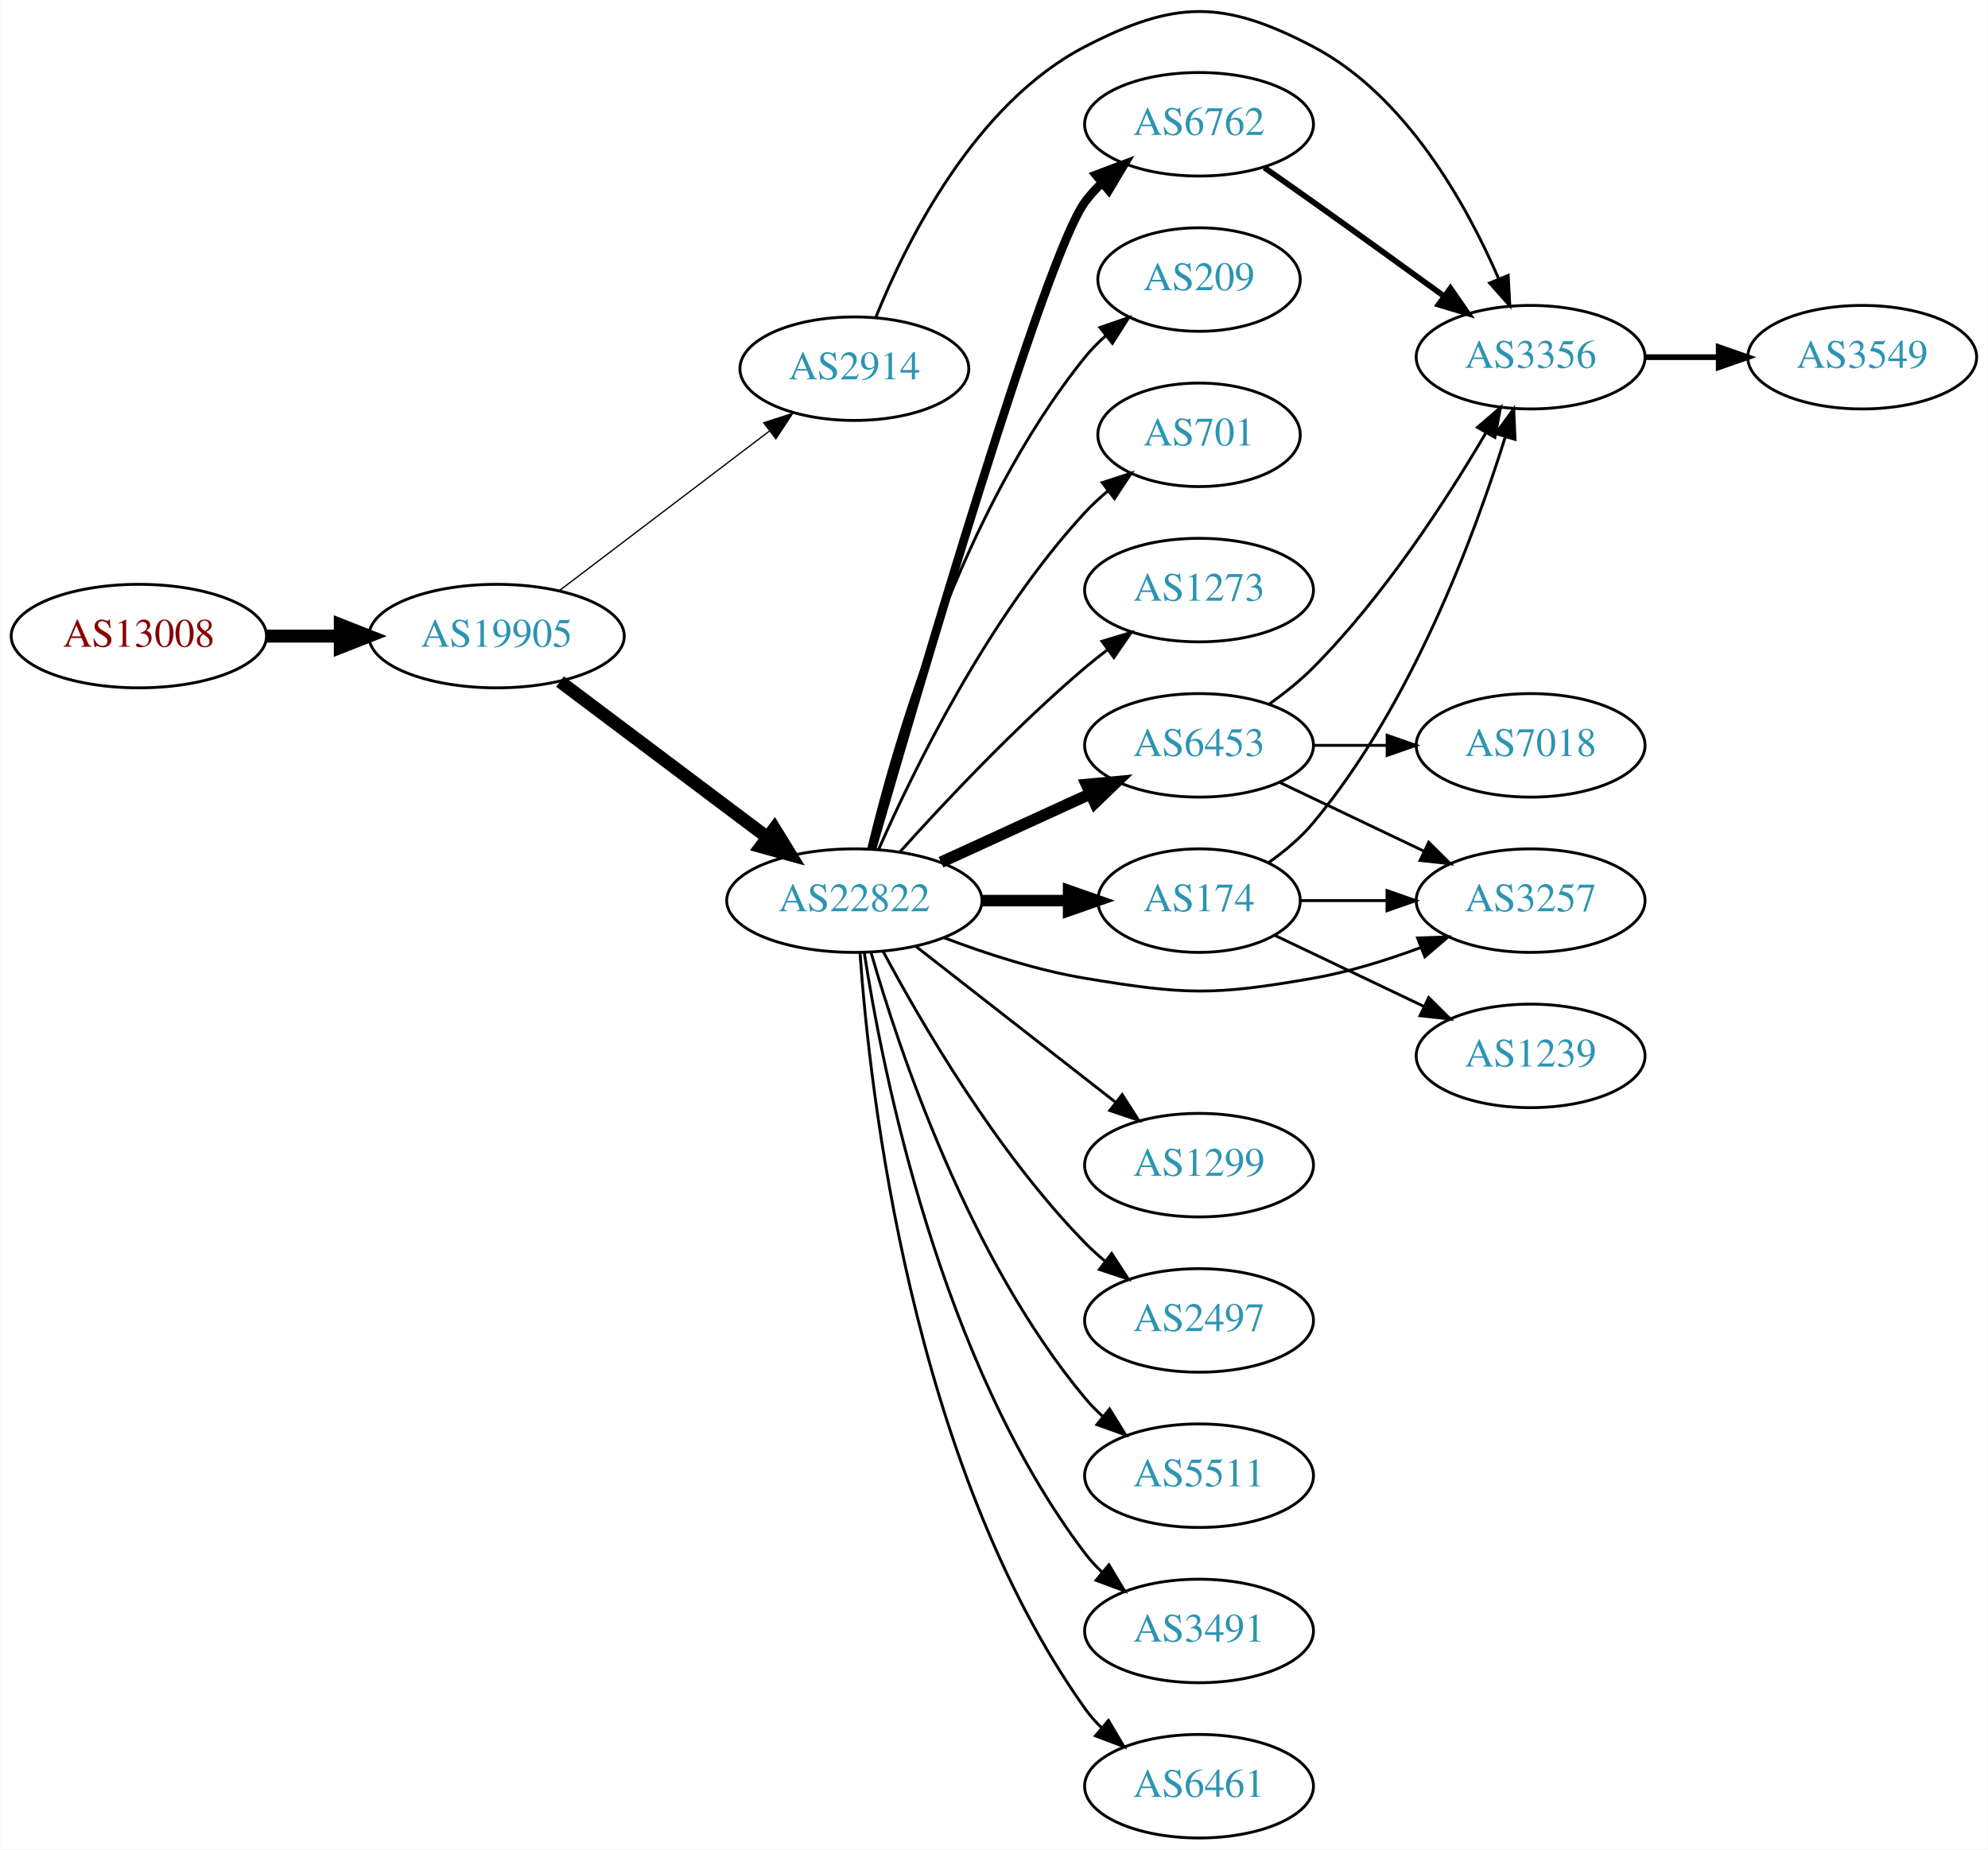
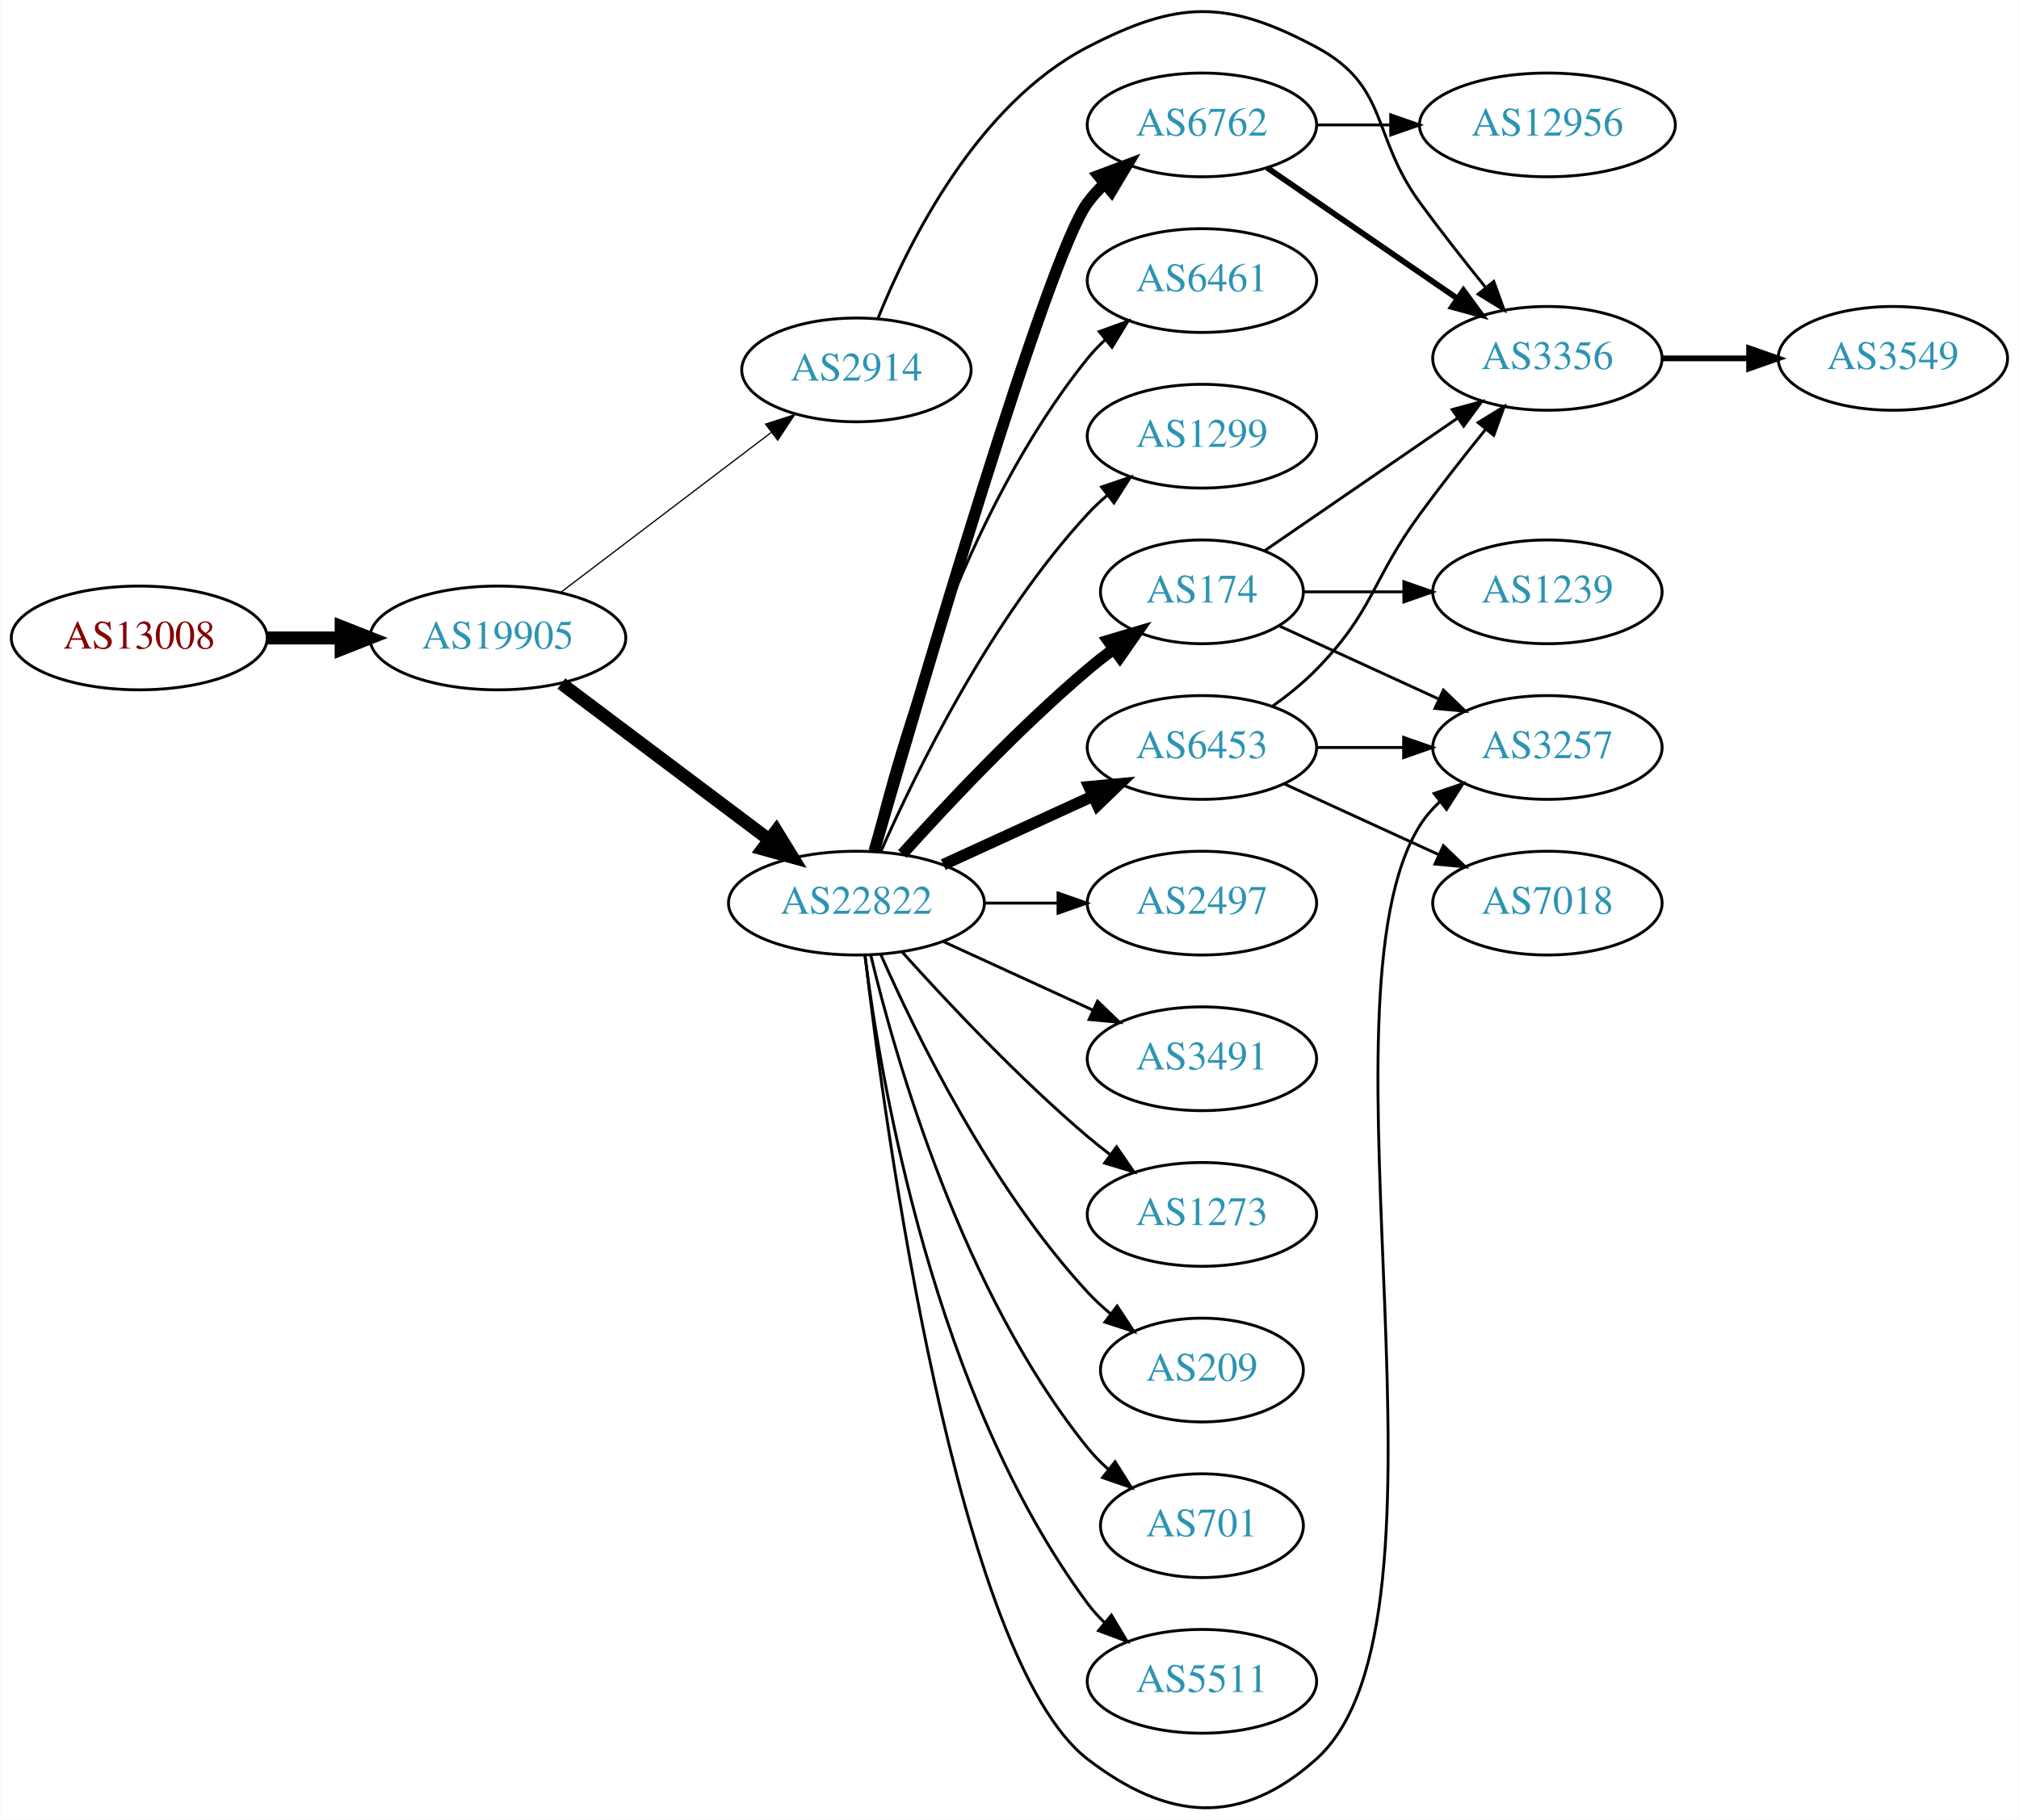
- <svg xmlns="http://www.w3.org/2000/svg" xmlns:xlink="http://www.w3.org/1999/xlink" width="691pt" height="643pt" viewBox="0.00 0.00 691.06 643.22">
-   <g id="graph0" class="graph" transform="scale(1 1) rotate(0) translate(4 639.224)">
-     <polygon fill="white" stroke="none" points="-4,4 -4,-639.224 687.055,-639.224 687.055,4 -4,4" />
+ <svg xmlns="http://www.w3.org/2000/svg" xmlns:xlink="http://www.w3.org/1999/xlink" width="700pt" height="631pt" viewBox="0.00 0.00 700.15 631.33">
+   <g id="graph0" class="graph" transform="scale(1 1) rotate(0) translate(4 627.33)">
+     <polygon fill="white" stroke="none" points="-4,4 -4,-627.33 696.155,-627.33 696.155,4 -4,4" />
    <g id="node1" class="node">
      <g id="a_node1">
        <a xlink:href="/asn/13008" xlink:title="AS13008 ~ Vienna, Austria [AT]">
-           <ellipse fill="#ffffff" stroke="black" cx="44.196" cy="-418" rx="44.393" ry="18" />
-           <text text-anchor="middle" x="44.196" y="-414.3" font-family="Times,serif" font-size="14.00" fill="#880000">AS13008</text>
+           <ellipse fill="#ffffff" stroke="black" cx="44.196" cy="-405.992" rx="44.393" ry="18" />
+           <text text-anchor="middle" x="44.196" y="-402.292" font-family="Times,serif" font-size="14.00" fill="#880000">AS13008</text>
        </a>
      </g>
    </g>
    <g id="node2" class="node">
      <g id="a_node2">
        <a xlink:href="/asn/19905" xlink:title="AS19905 ~ NeuStar, Inc. [US]">
-           <ellipse fill="#ffffff" stroke="black" cx="168.588" cy="-418" rx="44.393" ry="18" />
-           <text text-anchor="middle" x="168.588" y="-414.3" font-family="Times,serif" font-size="14.00" fill="#2c94b3">AS19905</text>
+           <ellipse fill="#ffffff" stroke="black" cx="168.588" cy="-405.992" rx="44.393" ry="18" />
+           <text text-anchor="middle" x="168.588" y="-402.292" font-family="Times,serif" font-size="14.00" fill="#2c94b3">AS19905</text>
        </a>
      </g>
    </g>
    <g id="edge1" class="edge">
-       <path fill="none" stroke="black" stroke-width="4.5" d="M88.692,-418C96.898,-418 105.569,-418 114.041,-418" />
-       <polygon fill="black" stroke="black" stroke-width="4.5" points="114.233,-421.938 124.233,-418 114.233,-414.063 114.233,-421.938" />
+       <path fill="none" stroke="black" stroke-width="4.5" d="M88.692,-405.992C96.898,-405.992 105.569,-405.992 114.041,-405.992" />
+       <polygon fill="black" stroke="black" stroke-width="4.5" points="114.233,-409.93 124.233,-405.992 114.233,-402.055 114.233,-409.93" />
    </g>
    <g id="node3" class="node">
      <g id="a_node3">
        <a xlink:href="/asn/22822" xlink:title="AS22822 ~ Limelight Networks, Inc. [US]">
-           <ellipse fill="#ffffff" stroke="black" cx="292.98" cy="-326" rx="44.393" ry="18" />
-           <text text-anchor="middle" x="292.98" y="-322.3" font-family="Times,serif" font-size="14.00" fill="#2c94b3">AS22822</text>
+           <ellipse fill="#ffffff" stroke="black" cx="292.98" cy="-313.992" rx="44.393" ry="18" />
+           <text text-anchor="middle" x="292.98" y="-310.292" font-family="Times,serif" font-size="14.00" fill="#2c94b3">AS22822</text>
        </a>
      </g>
    </g>
    <g id="edge2" class="edge">
-       <path fill="none" stroke="black" stroke-width="4.5" d="M190.628,-402.185C210.507,-387.242 240.506,-364.693 262.713,-348" />
-       <polygon fill="black" stroke="black" stroke-width="4.5" points="265.178,-351.073 270.805,-341.917 260.446,-344.778 265.178,-351.073" />
+       <path fill="none" stroke="black" stroke-width="4.5" d="M190.628,-390.177C210.507,-375.235 240.506,-352.685 262.713,-335.992" />
+       <polygon fill="black" stroke="black" stroke-width="4.5" points="265.178,-339.065 270.805,-329.909 260.446,-332.77 265.178,-339.065" />
    </g>
    <g id="node4" class="node">
      <g id="a_node4">
        <a xlink:href="/asn/2914" xlink:title="AS2914 ~ NTT America, Inc. [US]">
-           <ellipse fill="#ffffff" stroke="black" cx="292.98" cy="-511" rx="39.794" ry="18" />
-           <text text-anchor="middle" x="292.98" y="-507.3" font-family="Times,serif" font-size="14.00" fill="#2c94b3">AS2914</text>
+           <ellipse fill="#ffffff" stroke="black" cx="292.98" cy="-498.992" rx="39.794" ry="18" />
+           <text text-anchor="middle" x="292.98" y="-495.292" font-family="Times,serif" font-size="14.00" fill="#2c94b3">AS2914</text>
        </a>
      </g>
    </g>
    <g id="edge3" class="edge">
-       <path fill="none" stroke="black" stroke-width="0.45" d="M190.35,-433.776C210.428,-449.032 241.017,-472.275 263.391,-489.276" />
-       <polygon fill="black" stroke="black" stroke-width="0.45" points="261.445,-492.193 271.525,-495.457 265.68,-486.62 261.445,-492.193" />
+       <path fill="none" stroke="black" stroke-width="0.429" d="M190.35,-421.768C210.428,-437.025 241.017,-460.267 263.391,-477.268" />
+       <polygon fill="black" stroke="black" stroke-width="0.429" points="261.445,-480.186 271.525,-483.449 265.68,-474.612 261.445,-480.186" />
    </g>
    <g id="node5" class="node">
      <g id="a_node5">
-         <a xlink:href="/asn/6762" xlink:title="AS6762 ~ TELECOM ITALIA SPARKLE S.p.A. [IT]">
-           <ellipse fill="#ffffff" stroke="black" cx="412.823" cy="-596" rx="39.794" ry="18" />
-           <text text-anchor="middle" x="412.823" y="-592.3" font-family="Times,serif" font-size="14.00" fill="#2c94b3">AS6762</text>
+         <a xlink:href="/asn/1299" xlink:title="AS1299 ~ Telia Carrier [EU]">
+           <ellipse fill="#ffffff" stroke="black" cx="412.823" cy="-475.992" rx="39.794" ry="18" />
+           <text text-anchor="middle" x="412.823" y="-472.292" font-family="Times,serif" font-size="14.00" fill="#2c94b3">AS1299</text>
        </a>
      </g>
    </g>
    <g id="edge4" class="edge">
-       <path fill="none" stroke="black" stroke-width="3" d="M299.169,-344.143C314.475,-397.311 359.236,-550.199 373.176,-569 374.913,-571.342 376.915,-573.555 379.074,-575.63" />
-       <polygon fill="black" stroke="black" stroke-width="3" points="376.948,-578.414 386.867,-582.137 381.434,-573.041 376.948,-578.414" />
+       <path fill="none" stroke="black" d="M301.396,-331.753C313.464,-359.175 339.436,-412.465 373.176,-448.992 375.207,-451.19 377.446,-453.311 379.792,-455.333" />
+       <polygon fill="black" stroke="black" points="378.004,-458.378 388.036,-461.786 382.319,-452.866 378.004,-458.378" />
    </g>
    <g id="node6" class="node">
      <g id="a_node6">
-         <a xlink:href="/asn/3257" xlink:title="AS3257 ~ GTT [DE]">
-           <ellipse fill="#ffffff" stroke="black" cx="528.116" cy="-326" rx="39.794" ry="18" />
-           <text text-anchor="middle" x="528.116" y="-322.3" font-family="Times,serif" font-size="14.00" fill="#2c94b3">AS3257</text>
+         <a xlink:href="/asn/6453" xlink:title="AS6453 ~ TATA COMMUNICATIONS (AMERICA) INC [US]">
+           <ellipse fill="#ffffff" stroke="black" cx="412.823" cy="-367.992" rx="39.794" ry="18" />
+           <text text-anchor="middle" x="412.823" y="-364.292" font-family="Times,serif" font-size="14.00" fill="#2c94b3">AS6453</text>
        </a>
      </g>
    </g>
    <g id="edge5" class="edge">
-       <path fill="none" stroke="black" d="M324.215,-313.08C338.734,-307.558 356.553,-301.756 373.176,-299 407.943,-293.236 417.757,-292.915 452.469,-299 464.983,-301.194 478.164,-305.309 489.909,-309.677" />
-       <polygon fill="black" stroke="black" points="488.803,-313.002 499.391,-313.369 491.343,-306.479 488.803,-313.002" />
+       <path fill="none" stroke="black" stroke-width="4" d="M323.11,-327.34C338.721,-334.494 358.119,-343.383 374.791,-351.023" />
+       <polygon fill="black" stroke="black" stroke-width="4" points="373.694,-354.37 384.243,-355.354 376.61,-348.006 373.694,-354.37" />
    </g>
    <g id="node7" class="node">
      <g id="a_node7">
        <a xlink:href="/asn/174" xlink:title="AS174 ~ Cogent Communications [US]">
-           <ellipse fill="#ffffff" stroke="black" cx="412.823" cy="-326" rx="35.194" ry="18" />
-           <text text-anchor="middle" x="412.823" y="-322.3" font-family="Times,serif" font-size="14.00" fill="#2c94b3">AS174</text>
+           <ellipse fill="#ffffff" stroke="black" cx="412.823" cy="-421.992" rx="35.194" ry="18" />
+           <text text-anchor="middle" x="412.823" y="-418.292" font-family="Times,serif" font-size="14.00" fill="#2c94b3">AS174</text>
        </a>
      </g>
    </g>
    <g id="edge6" class="edge">
-       <path fill="none" stroke="black" stroke-width="4" d="M337.191,-326C347.04,-326 357.519,-326 367.416,-326" />
-       <polygon fill="black" stroke="black" stroke-width="4" points="367.468,-329.5 377.468,-326 367.468,-322.5 367.468,-329.5" />
+       <path fill="none" stroke="black" stroke-width="4" d="M308.913,-331.036C324.239,-348.089 349.175,-374.642 373.176,-394.992 376.029,-397.41 379.094,-399.825 382.205,-402.161" />
+       <polygon fill="black" stroke="black" stroke-width="4" points="380.278,-405.087 390.433,-408.108 384.378,-399.414 380.278,-405.087" />
    </g>
    <g id="node8" class="node">
      <g id="a_node8">
-         <a xlink:href="/asn/1299" xlink:title="AS1299 ~ Telia Carrier [EU]">
-           <ellipse fill="#ffffff" stroke="black" cx="412.823" cy="-234" rx="39.794" ry="18" />
-           <text text-anchor="middle" x="412.823" y="-230.3" font-family="Times,serif" font-size="14.00" fill="#2c94b3">AS1299</text>
+         <a xlink:href="/asn/2497" xlink:title="AS2497 ~ Internet Initiative Japan Inc. [JP]">
+           <ellipse fill="#ffffff" stroke="black" cx="412.823" cy="-313.992" rx="39.794" ry="18" />
+           <text text-anchor="middle" x="412.823" y="-310.292" font-family="Times,serif" font-size="14.00" fill="#2c94b3">AS2497</text>
        </a>
      </g>
    </g>
    <g id="edge7" class="edge">
-       <path fill="none" stroke="black" d="M314.238,-310.185C333.41,-295.218 362.358,-272.617 383.75,-255.916" />
-       <polygon fill="black" stroke="black" points="386.101,-258.522 391.829,-249.609 381.793,-253.004 386.101,-258.522" />
+       <path fill="none" stroke="black" d="M337.191,-313.992C345.504,-313.992 354.267,-313.992 362.749,-313.992" />
+       <polygon fill="black" stroke="black" points="362.908,-317.492 372.908,-313.992 362.908,-310.492 362.908,-317.492" />
    </g>
    <g id="node9" class="node">
      <g id="a_node9">
-         <a xlink:href="/asn/2497" xlink:title="AS2497 ~ Internet Initiative Japan Inc. [JP]">
-           <ellipse fill="#ffffff" stroke="black" cx="412.823" cy="-180" rx="39.794" ry="18" />
-           <text text-anchor="middle" x="412.823" y="-176.3" font-family="Times,serif" font-size="14.00" fill="#2c94b3">AS2497</text>
+         <a xlink:href="/asn/3491" xlink:title="AS3491 ~ PCCW Global, Inc. [US]">
+           <ellipse fill="#ffffff" stroke="black" cx="412.823" cy="-259.992" rx="39.794" ry="18" />
+           <text text-anchor="middle" x="412.823" y="-256.292" font-family="Times,serif" font-size="14.00" fill="#2c94b3">AS3491</text>
        </a>
      </g>
    </g>
    <g id="edge8" class="edge">
-       <path fill="none" stroke="black" d="M302.956,-308.387C316.071,-283.78 342.296,-238.587 373.176,-207 375.268,-204.86 377.551,-202.781 379.928,-200.788" />
-       <polygon fill="black" stroke="black" points="382.446,-203.266 388.226,-194.387 378.17,-197.723 382.446,-203.266" />
+       <path fill="none" stroke="black" d="M323.11,-300.644C338.721,-293.49 358.119,-284.601 374.791,-276.962" />
+       <polygon fill="black" stroke="black" points="376.61,-279.978 384.243,-272.63 373.694,-273.614 376.61,-279.978" />
    </g>
    <g id="node10" class="node">
      <g id="a_node10">
-         <a xlink:href="/asn/5511" xlink:title="AS5511 ~ Orange S.A. [FR]">
-           <ellipse fill="#ffffff" stroke="black" cx="412.823" cy="-126" rx="39.794" ry="18" />
-           <text text-anchor="middle" x="412.823" y="-122.3" font-family="Times,serif" font-size="14.00" fill="#2c94b3">AS5511</text>
+         <a xlink:href="/asn/6762" xlink:title="AS6762 ~ TELECOM ITALIA SPARKLE S.p.A. [IT]">
+           <ellipse fill="#ffffff" stroke="black" cx="412.823" cy="-583.992" rx="39.794" ry="18" />
+           <text text-anchor="middle" x="412.823" y="-580.292" font-family="Times,serif" font-size="14.00" fill="#2c94b3">AS6762</text>
        </a>
      </g>
    </g>
    <g id="edge9" class="edge">
-       <path fill="none" stroke="black" d="M298.738,-308.101C308.318,-274.665 332.555,-201.706 373.176,-153 375.044,-150.761 377.14,-148.622 379.365,-146.599" />
-       <polygon fill="black" stroke="black" points="381.712,-149.202 387.281,-140.189 377.307,-143.762 381.712,-149.202" />
+       <path fill="none" stroke="black" stroke-width="4" d="M299.169,-332.135C314.475,-385.303 359.236,-538.191 373.176,-556.992 374.913,-559.334 376.915,-561.548 379.074,-563.622" />
+       <polygon fill="black" stroke="black" stroke-width="4" points="376.948,-566.407 386.867,-570.129 381.434,-561.033 376.948,-566.407" />
    </g>
    <g id="node11" class="node">
      <g id="a_node11">
-         <a xlink:href="/asn/6453" xlink:title="AS6453 ~ TATA COMMUNICATIONS (AMERICA) INC [US]">
-           <ellipse fill="#ffffff" stroke="black" cx="412.823" cy="-380" rx="39.794" ry="18" />
-           <text text-anchor="middle" x="412.823" y="-376.3" font-family="Times,serif" font-size="14.00" fill="#2c94b3">AS6453</text>
+         <a xlink:href="/asn/1273" xlink:title="AS1273 ~ Vodafone Group PLC [EU]">
+           <ellipse fill="#ffffff" stroke="black" cx="412.823" cy="-205.992" rx="39.794" ry="18" />
+           <text text-anchor="middle" x="412.823" y="-202.292" font-family="Times,serif" font-size="14.00" fill="#2c94b3">AS1273</text>
        </a>
      </g>
    </g>
    <g id="edge10" class="edge">
-       <path fill="none" stroke="black" stroke-width="4" d="M323.11,-339.348C338.721,-346.502 358.119,-355.391 374.791,-363.03" />
-       <polygon fill="black" stroke="black" stroke-width="4" points="373.694,-366.378 384.243,-367.362 376.61,-360.014 373.694,-366.378" />
+       <path fill="none" stroke="black" d="M308.913,-296.948C324.239,-279.895 349.175,-253.342 373.176,-232.992 375.674,-230.875 378.334,-228.76 381.045,-226.699" />
+       <polygon fill="black" stroke="black" points="383.212,-229.451 389.222,-220.726 379.082,-223.799 383.212,-229.451" />
    </g>
    <g id="node12" class="node">
      <g id="a_node12">
-         <a xlink:href="/asn/3491" xlink:title="AS3491 ~ PCCW Global, Inc. [US]">
-           <ellipse fill="#ffffff" stroke="black" cx="412.823" cy="-72" rx="39.794" ry="18" />
-           <text text-anchor="middle" x="412.823" y="-68.3" font-family="Times,serif" font-size="14.00" fill="#2c94b3">AS3491</text>
+         <a xlink:href="/asn/3257" xlink:title="AS3257 ~ GTT [DE]">
+           <ellipse fill="#ffffff" stroke="black" cx="532.666" cy="-367.992" rx="39.794" ry="18" />
+           <text text-anchor="middle" x="532.666" y="-364.292" font-family="Times,serif" font-size="14.00" fill="#2c94b3">AS3257</text>
        </a>
      </g>
    </g>
    <g id="edge11" class="edge">
-       <path fill="none" stroke="black" d="M296.408,-308.024C302.685,-267.167 322.641,-165.707 373.176,-99 374.937,-96.676 376.956,-94.476 379.128,-92.41" />
-       <polygon fill="black" stroke="black" points="381.486,-95.001 386.943,-85.92 377.014,-89.616 381.486,-95.001" />
+       <path fill="none" stroke="black" d="M295.971,-295.857C302.861,-236.809 327.791,-51.861 373.176,-16.992 401.122,4.478 426.21,6.511 452.469,-16.992 506.449,-65.306 449.902,-279.669 488.469,-340.992 490.306,-343.912 492.585,-346.569 495.13,-348.975" />
+       <polygon fill="black" stroke="black" points="493.355,-352.032 503.382,-355.454 497.678,-346.526 493.355,-352.032" />
    </g>
    <g id="node13" class="node">
      <g id="a_node13">
-         <a xlink:href="/asn/6461" xlink:title="AS6461 ~ Zayo Bandwidth [US]">
-           <ellipse fill="#ffffff" stroke="black" cx="412.823" cy="-18" rx="39.794" ry="18" />
-           <text text-anchor="middle" x="412.823" y="-14.3" font-family="Times,serif" font-size="14.00" fill="#2c94b3">AS6461</text>
+         <a xlink:href="/asn/209" xlink:title="AS209 ~ CenturyLink Communications, LLC [US]">
+           <ellipse fill="#ffffff" stroke="black" cx="412.823" cy="-151.992" rx="35.194" ry="18" />
+           <text text-anchor="middle" x="412.823" y="-148.292" font-family="Times,serif" font-size="14.00" fill="#2c94b3">AS209</text>
        </a>
      </g>
    </g>
    <g id="edge12" class="edge">
-       <path fill="none" stroke="black" d="M294.942,-307.769C298.269,-260.199 312.693,-130.109 373.176,-45 374.866,-42.623 376.833,-40.385 378.968,-38.293" />
-       <polygon fill="black" stroke="black" points="381.332,-40.878 386.717,-31.754 376.817,-35.529 381.332,-40.878" />
+       <path fill="none" stroke="black" d="M301.396,-296.231C313.464,-268.809 339.436,-215.52 373.176,-178.992 375.582,-176.388 378.28,-173.892 381.102,-171.543" />
+       <polygon fill="black" stroke="black" points="383.412,-174.183 389.246,-165.34 379.17,-168.614 383.412,-174.183" />
    </g>
    <g id="node14" class="node">
      <g id="a_node14">
-         <a xlink:href="/asn/209" xlink:title="AS209 ~ CenturyLink Communications, LLC [US]">
-           <ellipse fill="#ffffff" stroke="black" cx="412.823" cy="-542" rx="35.194" ry="18" />
-           <text text-anchor="middle" x="412.823" y="-538.3" font-family="Times,serif" font-size="14.00" fill="#2c94b3">AS209</text>
+         <a xlink:href="/asn/701" xlink:title="AS701 ~ UUNET [US]">
+           <ellipse fill="#ffffff" stroke="black" cx="412.823" cy="-97.992" rx="35.194" ry="18" />
+           <text text-anchor="middle" x="412.823" y="-94.292" font-family="Times,serif" font-size="14.00" fill="#2c94b3">AS701</text>
        </a>
      </g>
    </g>
    <g id="edge13" class="edge">
-       <path fill="none" stroke="black" d="M297.973,-344.158C306.584,-380.026 329.726,-461.146 373.176,-515 375.284,-517.612 377.707,-520.079 380.292,-522.382" />
-       <polygon fill="black" stroke="black" points="378.358,-525.316 388.372,-528.775 382.701,-519.826 378.358,-525.316" />
+       <path fill="none" stroke="black" d="M297.973,-295.834C306.584,-259.966 329.726,-178.846 373.176,-124.992 375.284,-122.381 377.707,-119.913 380.292,-117.61" />
+       <polygon fill="black" stroke="black" points="382.701,-120.166 388.372,-111.217 378.358,-114.677 382.701,-120.166" />
    </g>
    <g id="node15" class="node">
      <g id="a_node15">
-         <a xlink:href="/asn/701" xlink:title="AS701 ~ UUNET [US]">
-           <ellipse fill="#ffffff" stroke="black" cx="412.823" cy="-488" rx="35.194" ry="18" />
-           <text text-anchor="middle" x="412.823" y="-484.3" font-family="Times,serif" font-size="14.00" fill="#2c94b3">AS701</text>
+         <a xlink:href="/asn/5511" xlink:title="AS5511 ~ Orange S.A. [FR]">
+           <ellipse fill="#ffffff" stroke="black" cx="412.823" cy="-43.992" rx="39.794" ry="18" />
+           <text text-anchor="middle" x="412.823" y="-40.292" font-family="Times,serif" font-size="14.00" fill="#2c94b3">AS5511</text>
        </a>
      </g>
    </g>
    <g id="edge14" class="edge">
-       <path fill="none" stroke="black" d="M301.396,-343.761C313.464,-371.183 339.436,-424.473 373.176,-461 375.582,-463.604 378.28,-466.1 381.102,-468.449" />
-       <polygon fill="black" stroke="black" points="379.17,-471.378 389.246,-474.653 383.412,-465.809 379.17,-471.378" />
+       <path fill="none" stroke="black" d="M295.939,-295.728C301.346,-252.663 319.792,-142.99 373.176,-70.992 374.913,-68.65 376.915,-66.437 379.074,-64.362" />
+       <polygon fill="black" stroke="black" points="381.434,-66.951 386.867,-57.855 376.948,-61.578 381.434,-66.951" />
    </g>
    <g id="node16" class="node">
      <g id="a_node16">
-         <a xlink:href="/asn/1273" xlink:title="AS1273 ~ Vodafone Group PLC [EU]">
-           <ellipse fill="#ffffff" stroke="black" cx="412.823" cy="-434" rx="39.794" ry="18" />
-           <text text-anchor="middle" x="412.823" y="-430.3" font-family="Times,serif" font-size="14.00" fill="#2c94b3">AS1273</text>
+         <a xlink:href="/asn/6461" xlink:title="AS6461 ~ Zayo Bandwidth [US]">
+           <ellipse fill="#ffffff" stroke="black" cx="412.823" cy="-529.992" rx="39.794" ry="18" />
+           <text text-anchor="middle" x="412.823" y="-526.292" font-family="Times,serif" font-size="14.00" fill="#2c94b3">AS6461</text>
        </a>
      </g>
    </g>
    <g id="edge15" class="edge">
-       <path fill="none" stroke="black" d="M308.913,-343.044C324.239,-360.097 349.175,-386.65 373.176,-407 375.674,-409.117 378.334,-411.232 381.045,-413.293" />
-       <polygon fill="black" stroke="black" points="379.082,-416.194 389.222,-419.266 383.212,-410.541 379.082,-416.194" />
+       <path fill="none" stroke="black" d="M297.973,-332.15C306.584,-368.018 329.726,-449.138 373.176,-502.992 375.007,-505.261 377.077,-507.422 379.284,-509.46" />
+       <polygon fill="black" stroke="black" points="377.207,-512.283 387.166,-515.898 381.635,-506.861 377.207,-512.283" />
    </g>
    <g id="node17" class="node">
      <g id="a_node17">
        <a xlink:href="/asn/3356" xlink:title="AS3356 ~ Level 3 Parent, LLC [US]">
-           <ellipse fill="#ffffff" stroke="black" cx="528.116" cy="-515" rx="39.794" ry="18" />
-           <text text-anchor="middle" x="528.116" y="-511.3" font-family="Times,serif" font-size="14.00" fill="#2c94b3">AS3356</text>
-         </a>
-       </g>
+           <ellipse fill="#ffffff" stroke="black" cx="532.666" cy="-502.992" rx="39.794" ry="18" />
+           <text text-anchor="middle" x="532.666" y="-499.292" font-family="Times,serif" font-size="14.00" fill="#2c94b3">AS3356</text>
+         </a>
+       </g>
+     </g>
+     <g id="edge18" class="edge">
+       <path fill="none" stroke="black" d="M300.533,-517.096C311.157,-543.394 334.897,-591.177 373.176,-610.992 404.473,-627.193 421.398,-627.621 452.469,-610.992 477.901,-597.382 471.444,-580.276 488.469,-556.992 495.631,-547.198 503.87,-536.721 511.22,-527.627" />
+       <polygon fill="black" stroke="black" points="514.057,-529.685 517.663,-519.723 508.632,-525.262 514.057,-529.685" />
    </g>
    <g id="edge24" class="edge">
-       <path fill="none" stroke="black" d="M300.533,-529.104C311.157,-555.402 334.897,-603.185 373.176,-623 404.473,-639.2 421.26,-639.368 452.469,-623 484.687,-606.104 505.748,-568.294 517.04,-542.218" />
-       <polygon fill="black" stroke="black" points="520.319,-543.445 520.892,-532.866 513.847,-540.779 520.319,-543.445" />
-     </g>
-     <g id="edge19" class="edge">
-       <path fill="none" stroke="black" stroke-width="2" d="M435.533,-580.926C441.069,-577.057 446.999,-572.889 452.469,-569 467.583,-558.255 484.318,-546.167 498.105,-536.156" />
-       <polygon fill="black" stroke="black" stroke-width="2" points="500.237,-538.933 506.268,-530.222 496.121,-533.271 500.237,-538.933" />
-     </g>
-     <g id="edge16" class="edge">
-       <path fill="none" stroke="black" d="M448.122,-326C457.499,-326 467.85,-326 477.884,-326" />
-       <polygon fill="black" stroke="black" points="478.173,-329.5 488.173,-326 478.173,-322.5 478.173,-329.5" />
-     </g>
-     <g id="edge17" class="edge">
-       <path fill="none" stroke="black" d="M437.148,-339.328C442.652,-343.231 448.164,-347.851 452.469,-353 486.582,-393.799 508.519,-452.763 519.265,-487.159" />
-       <polygon fill="black" stroke="black" points="515.996,-488.44 522.242,-496.998 522.696,-486.413 515.996,-488.44" />
-     </g>
-     <g id="node18" class="node">
-       <g id="a_node18">
-         <a xlink:href="/asn/1239" xlink:title="AS1239 ~ Sprint [US]">
-           <ellipse fill="#ffffff" stroke="black" cx="528.116" cy="-272" rx="39.794" ry="18" />
-           <text text-anchor="middle" x="528.116" y="-268.3" font-family="Times,serif" font-size="14.00" fill="#2c94b3">AS1239</text>
-         </a>
-       </g>
-     </g>
-     <g id="edge18" class="edge">
-       <path fill="none" stroke="black" d="M439.248,-313.881C454.551,-306.587 474.274,-297.186 491.156,-289.14" />
-       <polygon fill="black" stroke="black" points="492.675,-292.293 500.196,-284.831 489.663,-285.974 492.675,-292.293" />
-     </g>
-     <g id="edge23" class="edge">
-       <path fill="none" stroke="black" d="M440.959,-367.066C455.953,-359.919 474.774,-350.948 490.998,-343.215" />
-       <polygon fill="black" stroke="black" points="492.68,-346.291 500.201,-338.829 489.668,-339.972 492.68,-346.291" />
-     </g>
-     <g id="edge21" class="edge">
-       <path fill="none" stroke="black" d="M437.362,-394.444C442.62,-398.2 447.967,-402.474 452.469,-407 477.055,-431.71 498.905,-465.438 512.515,-488.593" />
-       <polygon fill="black" stroke="black" points="509.629,-490.595 517.656,-497.51 515.693,-487.098 509.629,-490.595" />
+       <path fill="none" stroke="black" d="M452.736,-367.992C462.289,-367.992 472.639,-367.992 482.601,-367.992" />
+       <polygon fill="black" stroke="black" points="482.794,-371.492 492.794,-367.992 482.794,-364.492 482.794,-371.492" />
+     </g>
+     <g id="edge22" class="edge">
+       <path fill="none" stroke="black" d="M437.417,-382.382C442.673,-386.14 448.005,-390.429 452.469,-394.992 472.642,-415.609 471.444,-425.708 488.469,-448.992 495.631,-458.786 503.87,-469.263 511.22,-478.357" />
+       <polygon fill="black" stroke="black" points="508.632,-480.722 517.663,-486.261 514.057,-476.299 508.632,-480.722" />
    </g>
    <g id="node20" class="node">
      <g id="a_node20">
        <a xlink:href="/asn/7018" xlink:title="AS7018 ~ AT&amp;T Services, Inc. [US]">
-           <ellipse fill="#ffffff" stroke="black" cx="528.116" cy="-380" rx="39.794" ry="18" />
-           <text text-anchor="middle" x="528.116" y="-376.3" font-family="Times,serif" font-size="14.00" fill="#2c94b3">AS7018</text>
-         </a>
-       </g>
-     </g>
-     <g id="edge22" class="edge">
-       <path fill="none" stroke="black" d="M452.495,-380C460.698,-380 469.462,-380 477.994,-380" />
-       <polygon fill="black" stroke="black" points="478.233,-383.5 488.233,-380 478.233,-376.5 478.233,-383.5" />
+           <ellipse fill="#ffffff" stroke="black" cx="532.666" cy="-313.992" rx="39.794" ry="18" />
+           <text text-anchor="middle" x="532.666" y="-310.292" font-family="Times,serif" font-size="14.00" fill="#2c94b3">AS7018</text>
+         </a>
+       </g>
+     </g>
+     <g id="edge23" class="edge">
+       <path fill="none" stroke="black" d="M441.452,-355.332C457.409,-348.019 477.679,-338.731 494.962,-330.811" />
+       <polygon fill="black" stroke="black" points="496.577,-333.921 504.21,-326.573 493.661,-327.557 496.577,-333.921" />
+     </g>
+     <g id="edge21" class="edge">
+       <path fill="none" stroke="black" d="M439.684,-410.142C455.805,-402.755 476.807,-393.13 494.672,-384.944" />
+       <polygon fill="black" stroke="black" points="496.591,-387.915 504.224,-380.567 493.675,-381.551 496.591,-387.915" />
+     </g>
+     <g id="edge20" class="edge">
+       <path fill="none" stroke="black" d="M434.62,-436.287C453.203,-449.06 480.654,-467.929 501.622,-482.342" />
+       <polygon fill="black" stroke="black" points="499.656,-485.237 509.88,-488.017 503.621,-479.469 499.656,-485.237" />
    </g>
    <g id="node19" class="node">
      <g id="a_node19">
+         <a xlink:href="/asn/1239" xlink:title="AS1239 ~ Sprint [US]">
+           <ellipse fill="#ffffff" stroke="black" cx="532.666" cy="-421.992" rx="39.794" ry="18" />
+           <text text-anchor="middle" x="532.666" y="-418.292" font-family="Times,serif" font-size="14.00" fill="#2c94b3">AS1239</text>
+         </a>
+       </g>
+     </g>
+     <g id="edge19" class="edge">
+       <path fill="none" stroke="black" d="M448.225,-421.992C459.049,-421.992 471.216,-421.992 482.843,-421.992" />
+       <polygon fill="black" stroke="black" points="482.874,-425.492 492.874,-421.992 482.874,-418.492 482.874,-425.492" />
+     </g>
+     <g id="edge16" class="edge">
+       <path fill="none" stroke="black" stroke-width="2" d="M435.437,-569.136C453.926,-556.427 480.739,-537.997 501.369,-523.817" />
+       <polygon fill="black" stroke="black" stroke-width="2" points="503.531,-526.578 509.789,-518.029 499.566,-520.809 503.531,-526.578" />
+     </g>
+     <g id="node18" class="node">
+       <g id="a_node18">
+         <a xlink:href="/asn/12956" xlink:title="AS12956 ~ TELXIUS [ES]">
+           <ellipse fill="#ffffff" stroke="black" cx="532.666" cy="-583.992" rx="44.393" ry="18" />
+           <text text-anchor="middle" x="532.666" y="-580.292" font-family="Times,serif" font-size="14.00" fill="#2c94b3">AS12956</text>
+         </a>
+       </g>
+     </g>
+     <g id="edge17" class="edge">
+       <path fill="none" stroke="black" d="M452.736,-583.992C460.838,-583.992 469.513,-583.992 478.04,-583.992" />
+       <polygon fill="black" stroke="black" points="478.317,-587.492 488.317,-583.992 478.317,-580.492 478.317,-587.492" />
+     </g>
+     <g id="node21" class="node">
+       <g id="a_node21">
        <a xlink:href="/asn/3549" xlink:title="AS3549 ~ Level 3 Parent, LLC [US]">
-           <ellipse fill="#ffffff" stroke="black" cx="643.409" cy="-515" rx="39.794" ry="18" />
-           <text text-anchor="middle" x="643.409" y="-511.3" font-family="Times,serif" font-size="14.00" fill="#2c94b3">AS3549</text>
-         </a>
-       </g>
-     </g>
-     <g id="edge20" class="edge">
-       <path fill="none" stroke="black" stroke-width="2" d="M567.788,-515C575.991,-515 584.755,-515 593.287,-515" />
-       <polygon fill="black" stroke="black" stroke-width="2" points="593.526,-518.5 603.526,-515 593.526,-511.5 593.526,-518.5" />
+           <ellipse fill="#ffffff" stroke="black" cx="652.508" cy="-502.992" rx="39.794" ry="18" />
+           <text text-anchor="middle" x="652.508" y="-499.292" font-family="Times,serif" font-size="14.00" fill="#2c94b3">AS3549</text>
+         </a>
+       </g>
+     </g>
+     <g id="edge25" class="edge">
+       <path fill="none" stroke="black" stroke-width="2" d="M572.578,-502.992C582.131,-502.992 592.481,-502.992 602.444,-502.992" />
+       <polygon fill="black" stroke="black" stroke-width="2" points="602.636,-506.492 612.636,-502.992 602.636,-499.492 602.636,-506.492" />
    </g>
  </g>
</svg>
